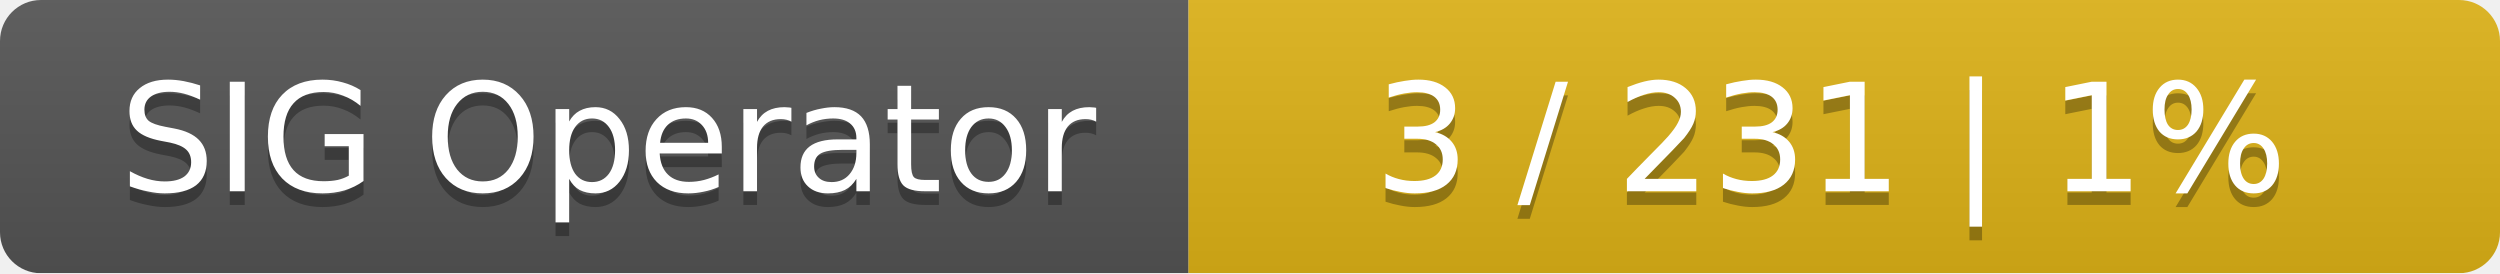
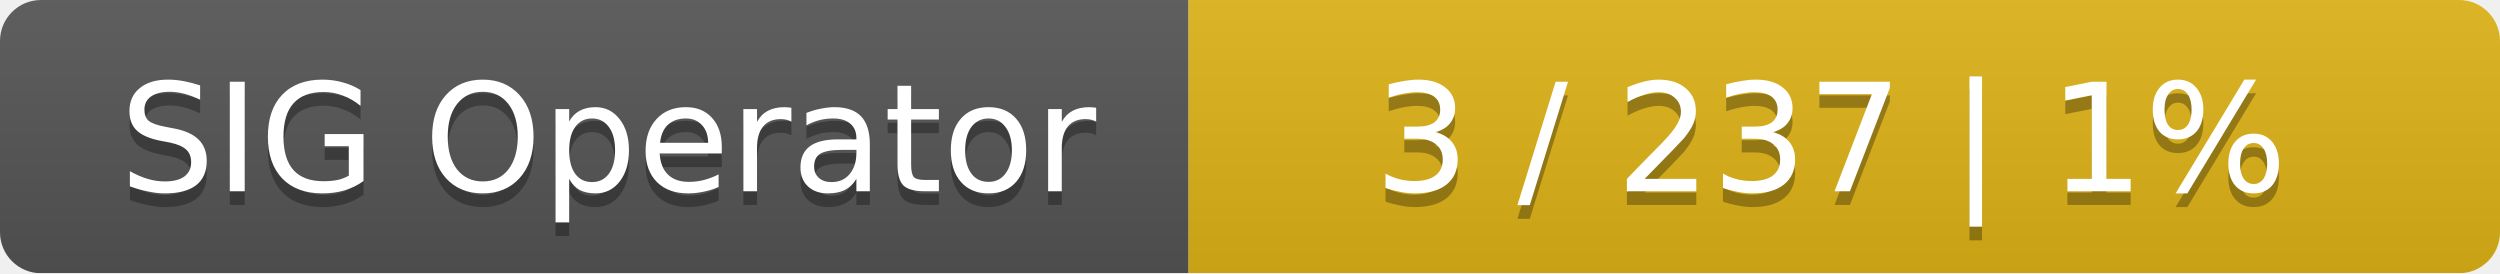
<svg xmlns="http://www.w3.org/2000/svg" width="183" height="20">
  <linearGradient id="smooth" x2="0" y2="100%">
    <stop offset="0" stop-color="#bbb" stop-opacity=".1" />
    <stop offset="1" stop-opacity=".1" />
  </linearGradient>
  <mask id="round">
    <rect width="183" height="20" rx="3" fill="#fff" />
  </mask>
  <g mask="url(#round)">
    <rect width="87" height="20" fill="#555" />
    <rect x="87" width="96" height="20" fill="#dfb317" />
    <rect width="183" height="20" fill="url(#smooth)" />
  </g>
  <g fill="#fff" text-anchor="middle" font-family="DejaVu Sans,Verdana,Geneva,sans-serif" font-size="11">
    <text x="44.5" y="15" fill="#010101" fill-opacity=".3">SIG Operator</text>
    <text x="44.5" y="14">SIG Operator</text>
-     <text x="134" y="15" fill="#010101" fill-opacity=".3">3 / 231    |    1%</text>
-     <text x="134" y="14">3 / 231    |    1%</text>
+     <text x="134" y="15" fill="#010101" fill-opacity=".3">3 / 237    |    1%</text>
+     <text x="134" y="14">3 / 237    |    1%</text>
  </g>
</svg>
